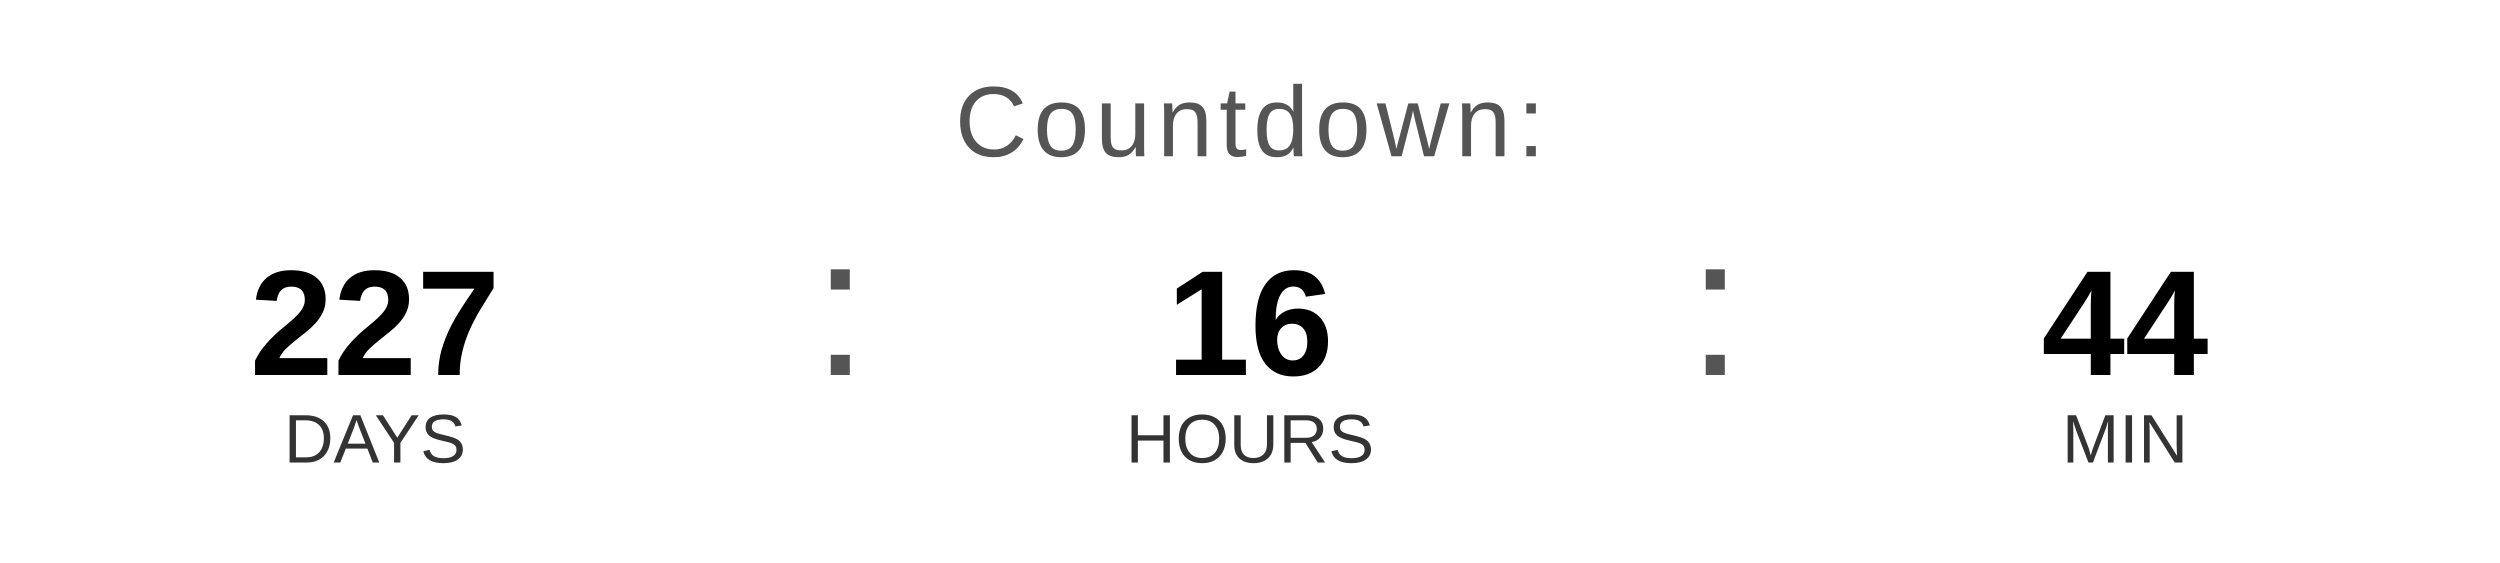
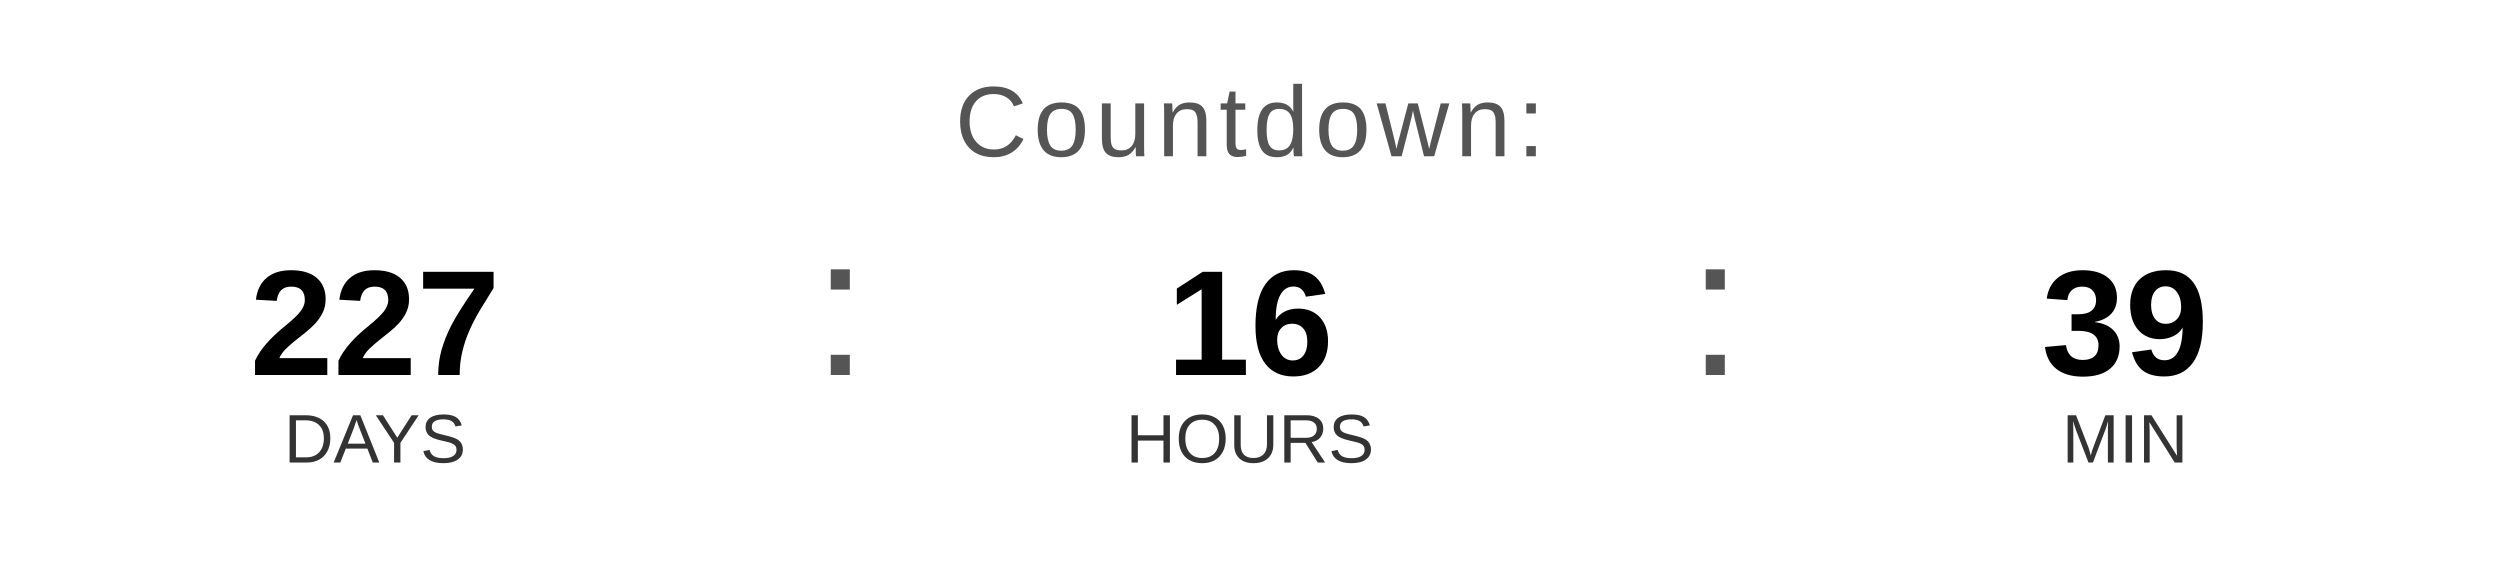
<svg xmlns="http://www.w3.org/2000/svg" width="400" height="90" viewBox="0 0 400 90">
  <text x="200" y="25" font-family="Arial, Helvetica, sans-serif" font-size="16" fill="#555555" text-anchor="middle" letter-spacing="1">
    Countdown:
  </text>
  <text x="60" y="60" font-family="Arial, Helvetica, sans-serif" font-size="24" font-weight="bold" fill="#000000" text-anchor="middle">227</text>
  <text x="60" y="74" font-family="Arial, Helvetica, sans-serif" font-size="11" fill="#333333" text-anchor="middle">DAYS</text>
  <text x="130" y="60" font-family="Arial, sans-serif" font-size="32" fill="#555555">:</text>
  <text x="200" y="60" font-family="Arial, Helvetica, sans-serif" font-size="24" font-weight="bold" fill="#000000" text-anchor="middle">16</text>
  <text x="200" y="74" font-family="Arial, Helvetica, sans-serif" font-size="11" fill="#333333" text-anchor="middle">HOURS</text>
  <text x="270" y="60" font-family="Arial, sans-serif" font-size="32" fill="#555555">:</text>
-   <text x="340" y="60" font-family="Arial, Helvetica, sans-serif" font-size="24" font-weight="bold" fill="#000000" text-anchor="middle">44</text>
+   <text x="340" y="60" font-family="Arial, Helvetica, sans-serif" font-size="24" font-weight="bold" fill="#000000" text-anchor="middle">39</text>
  <text x="340" y="74" font-family="Arial, Helvetica, sans-serif" font-size="11" fill="#333333" text-anchor="middle">MIN</text>
</svg>
